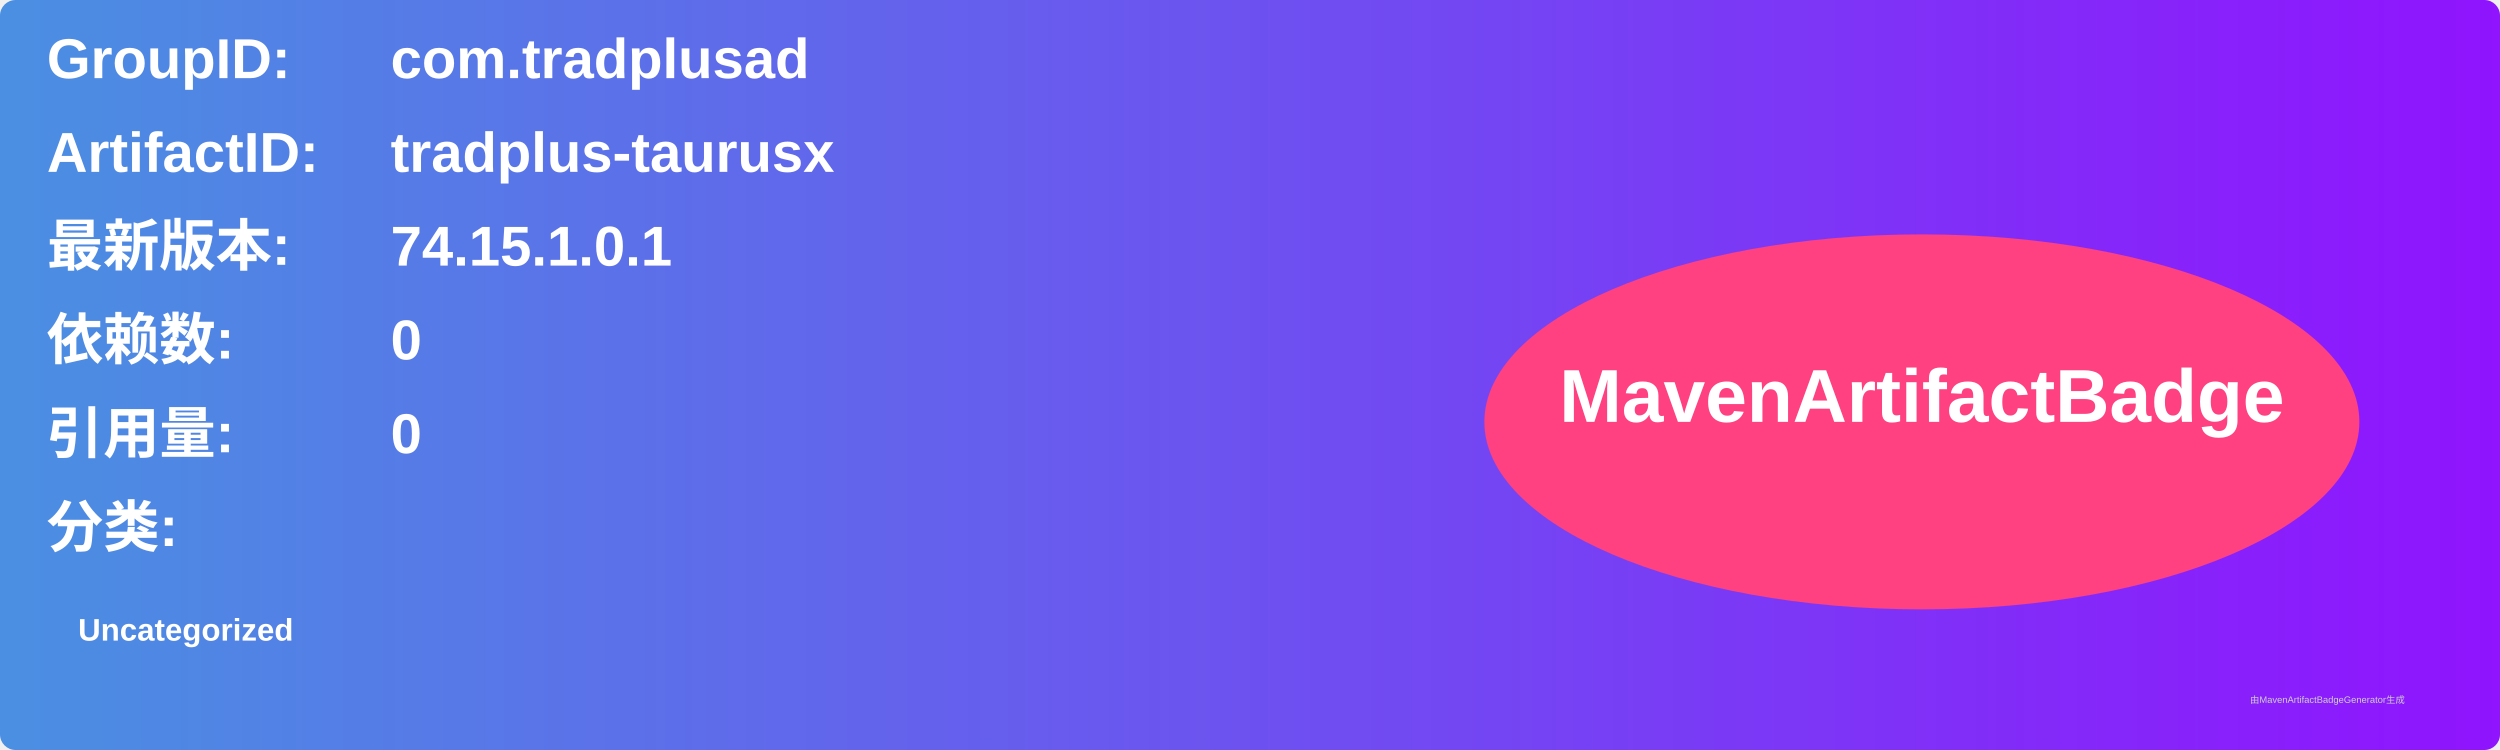
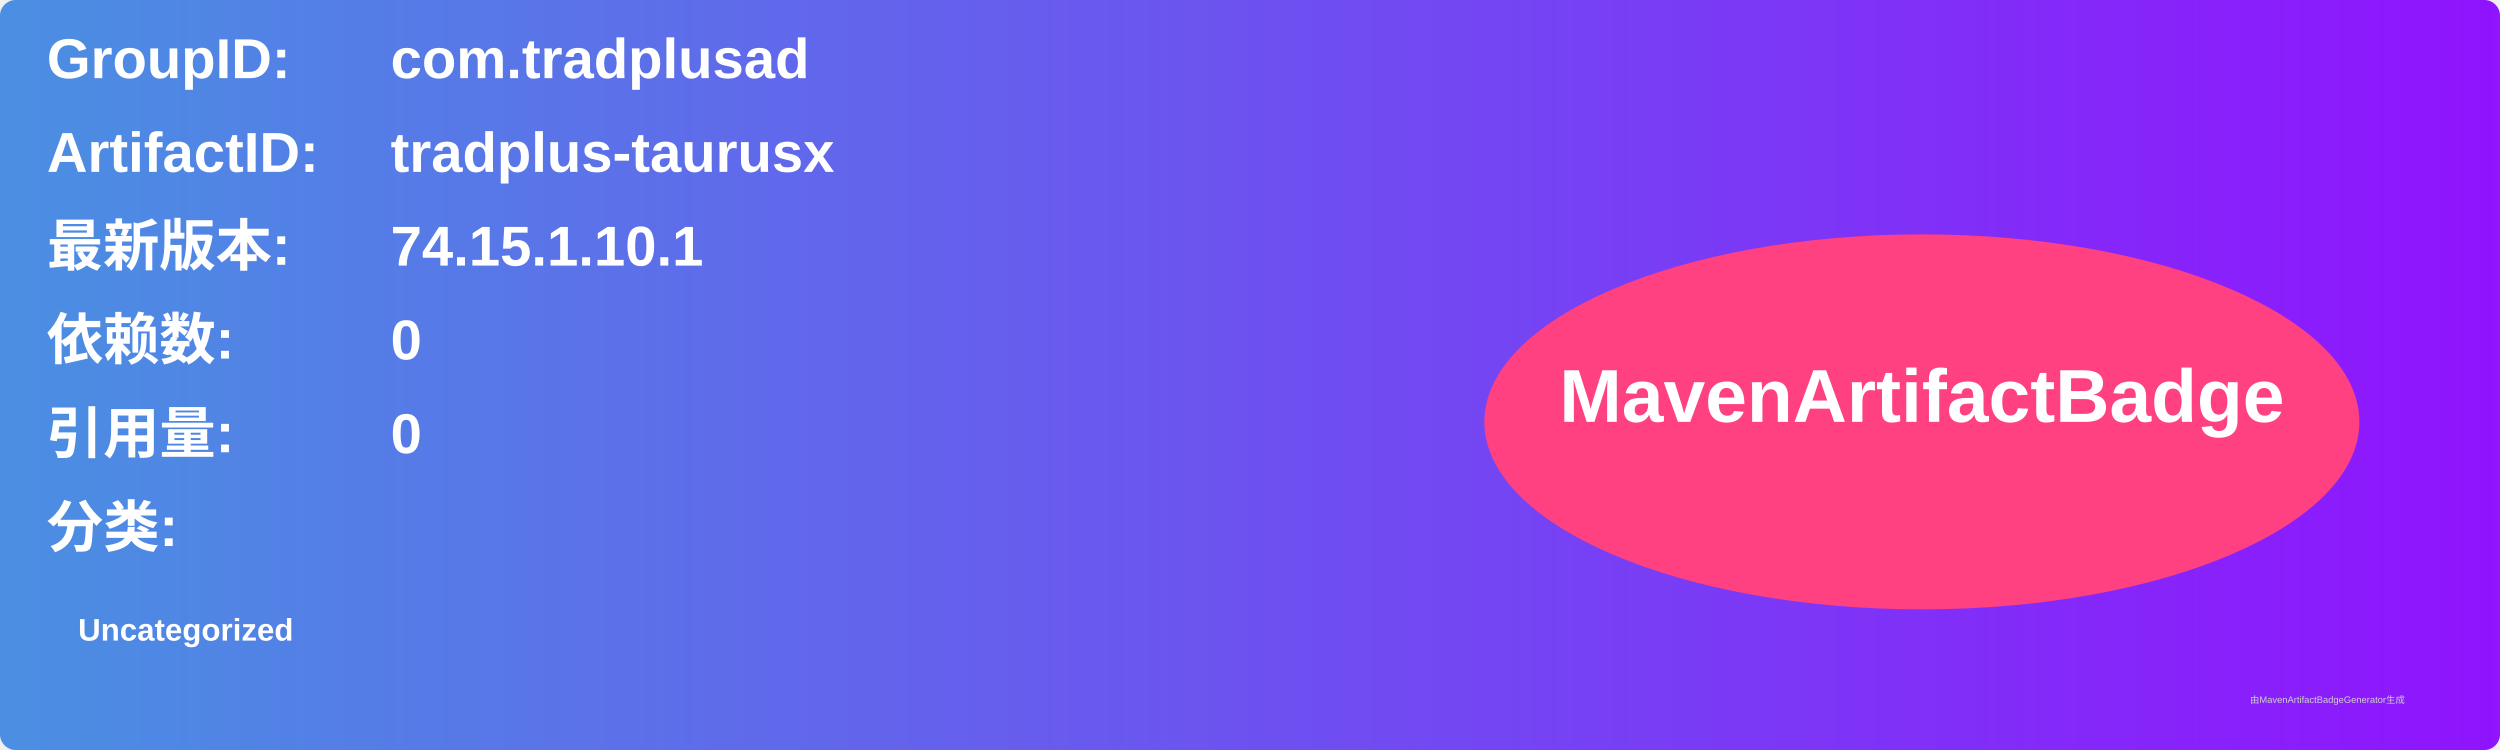
<svg xmlns="http://www.w3.org/2000/svg" width="800" height="240" viewBox="0 0 800 240">
  <linearGradient id="grad" x1="0%" y1="0%" x2="100%" y2="0%">
    <stop offset="0%" stop-color="#4a90e2" />
    <stop offset="100%" stop-color="#9013fe" />
  </linearGradient>
  <rect width="100%" height="100%" rx="5" ry="5" fill="url(#grad)" />
  <g transform="translate(15, 15)">
    <text x="0" y="10" font-family="Arial" font-size="18" fill="white" font-weight="bold" width="260">GroupID:</text>
    <text x="110" y="10" font-family="Arial" font-size="18" fill="white" font-weight="bold" width="460">com.tradplusad</text>
    <text x="0" y="40" font-family="Arial" font-size="18" fill="white" font-weight="bold" width="260">ArtifactID:</text>
    <text x="110" y="40" font-family="Arial" font-size="18" fill="white" font-weight="bold" width="460">tradplus-taurusx</text>
    <text x="0" y="70" font-family="Arial" font-size="18" fill="white" font-weight="bold">最新版本:</text>
    <text x="110" y="70" font-family="Arial" font-size="18" fill="white" font-weight="bold">
-       <tspan font-weight="bold">74.15.1.0.1</tspan>
+       <tspan font-weight="bold">74.15.1.10.1</tspan>
    </text>
    <text x="0" y="100" font-family="Arial" font-size="18" fill="white" font-weight="bold">依赖数: </text>
    <text x="110" y="100" font-family="Arial" font-size="18" fill="white">
      <tspan font-weight="bold">0</tspan>
    </text>
    <text x="0" y="130" font-family="Arial" font-size="18" fill="white" font-weight="bold">引用量: </text>
    <text x="110" y="130" font-family="Arial" font-size="18" fill="white">
      <tspan font-weight="bold">0</tspan>
    </text>
    <text x="0" y="160" font-family="Arial" font-size="18" fill="white" font-weight="bold">分类:</text>
    <text x="10" y="190" font-family="Arial" font-size="10" fill="white">
      <tspan font-weight="bold">Uncategorized</tspan>
    </text>
    <ellipse cx="600" cy="120" rx="140" ry="60" fill="#ff4081" />
    <text x="600" y="120" text-anchor="middle" font-family="Arial" font-size="24" fill="white" font-weight="bold">MavenArtifactBadge</text>
  </g>
  <text x="720" y="225" font-family="Arial" font-size="3" fill="#d0d0d0">由MavenArtifactBadgeGenerator生成</text>
</svg>
